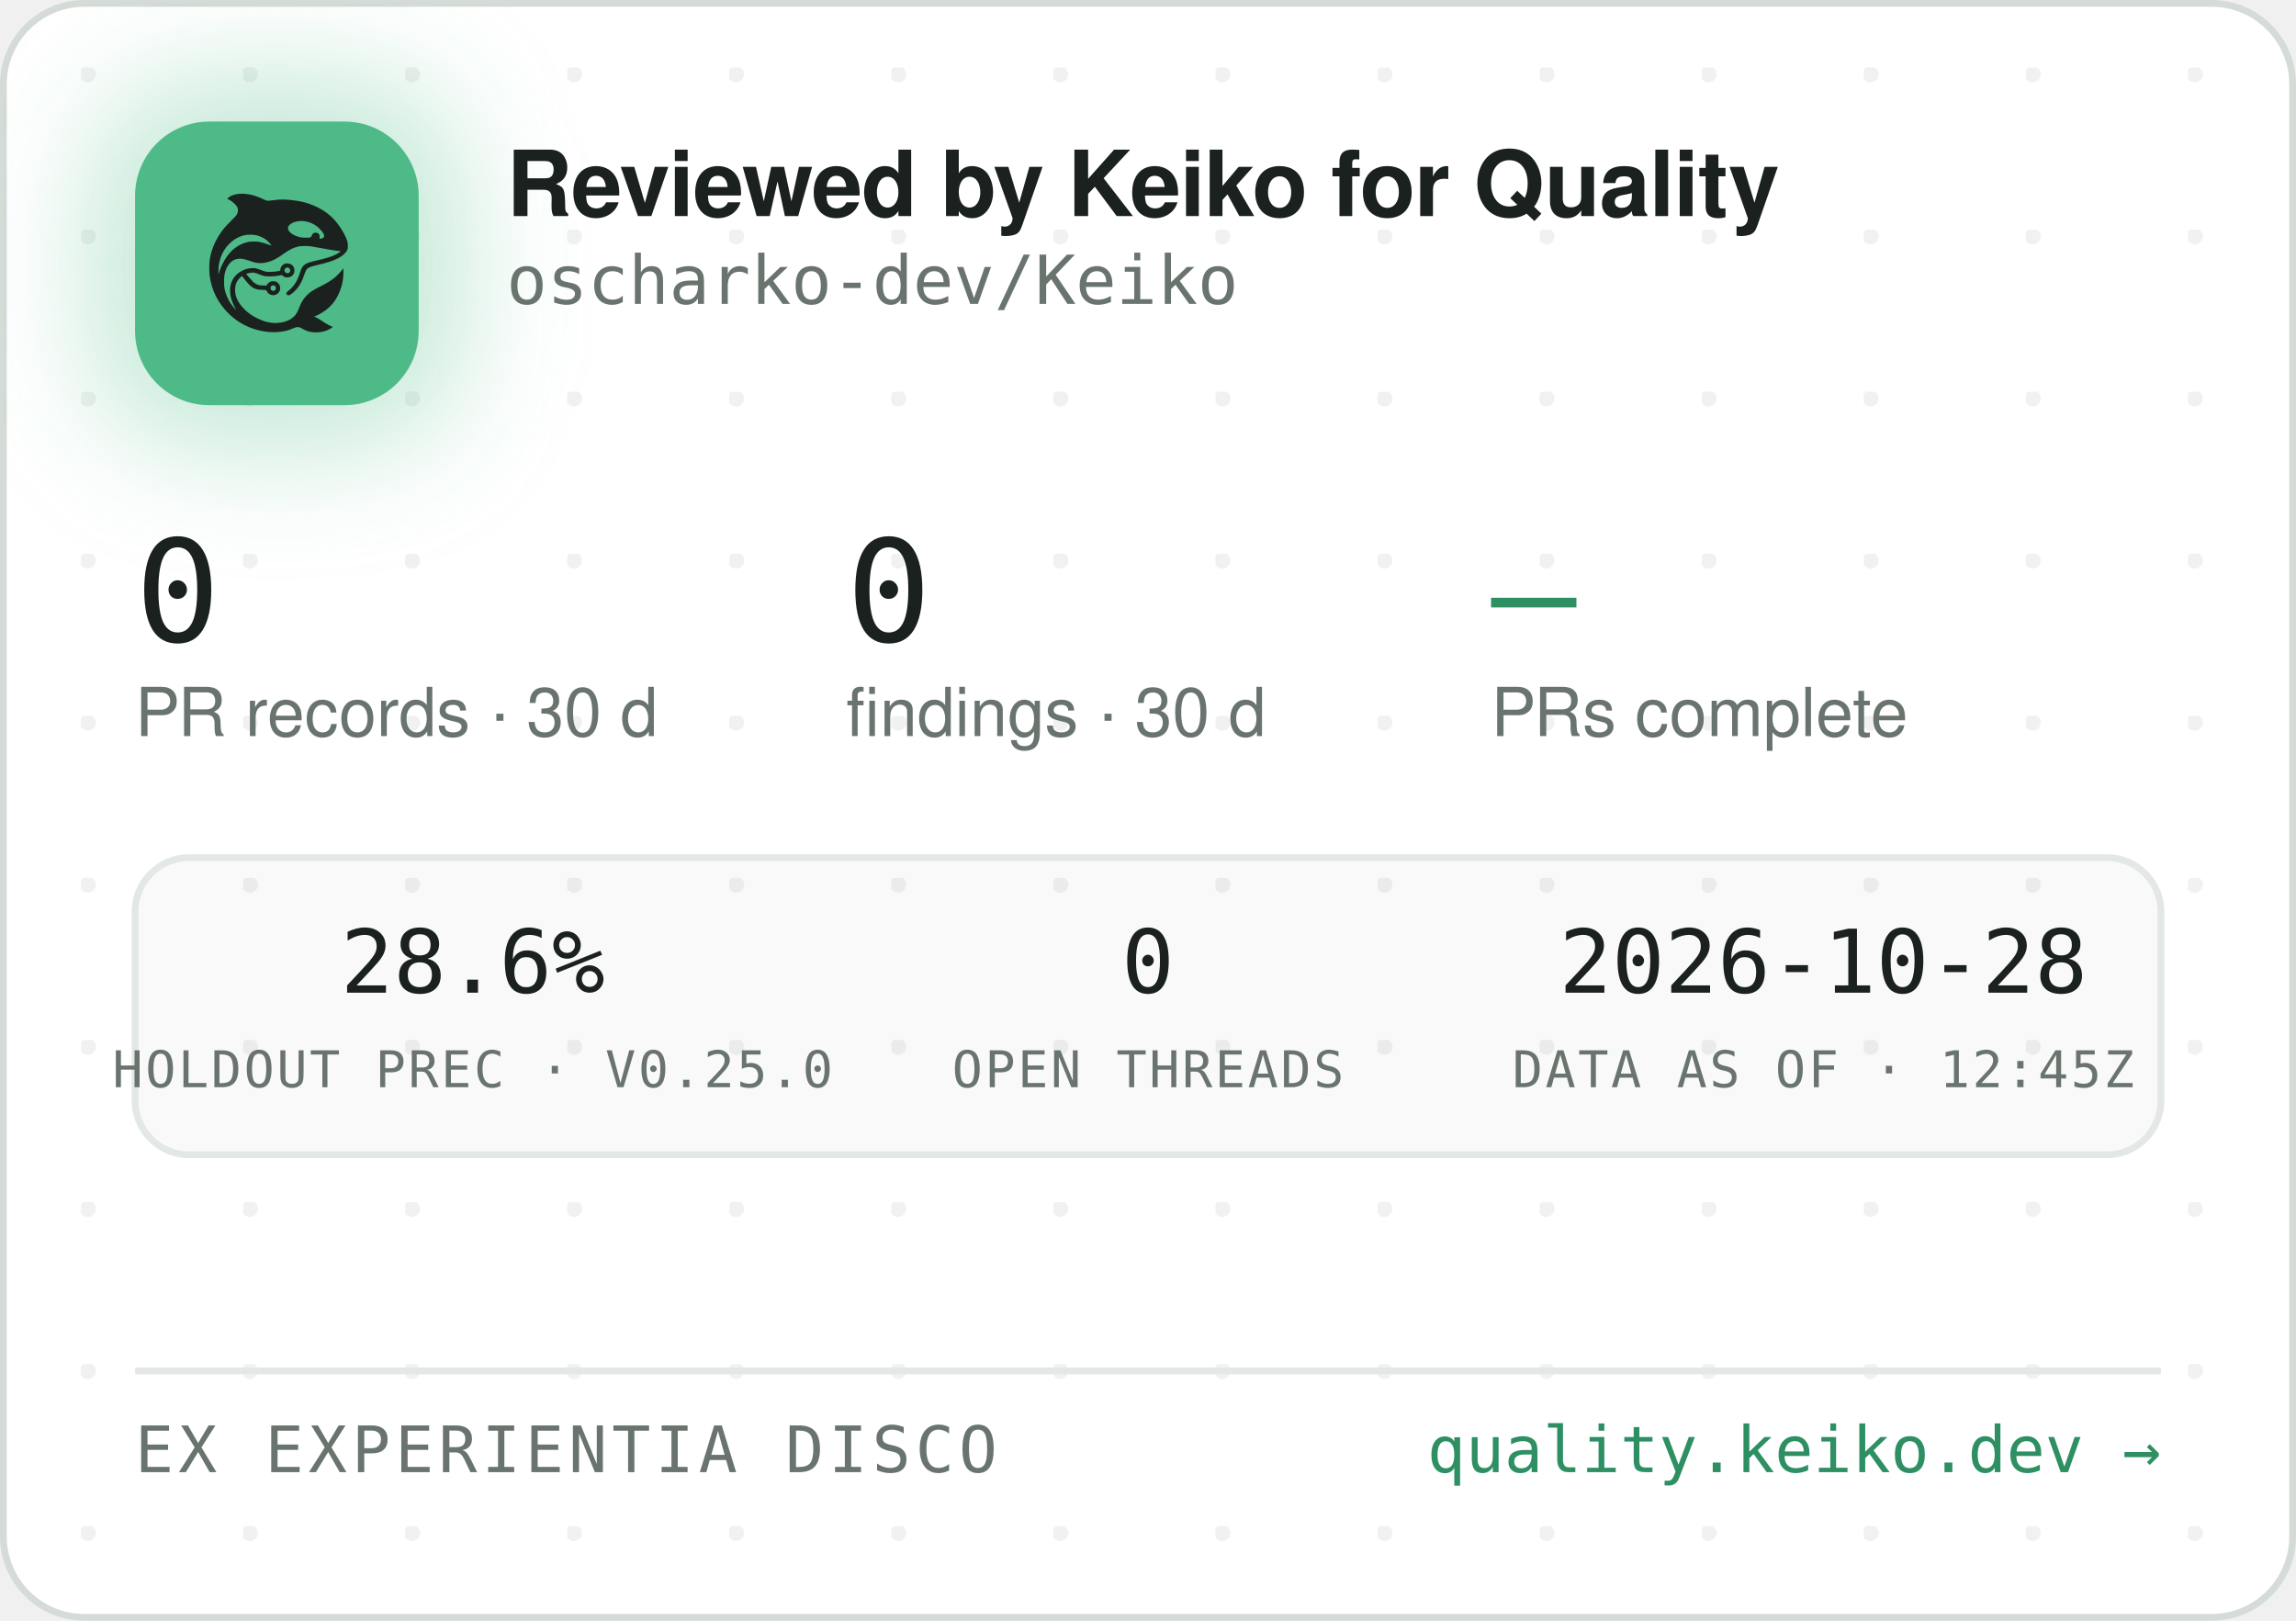
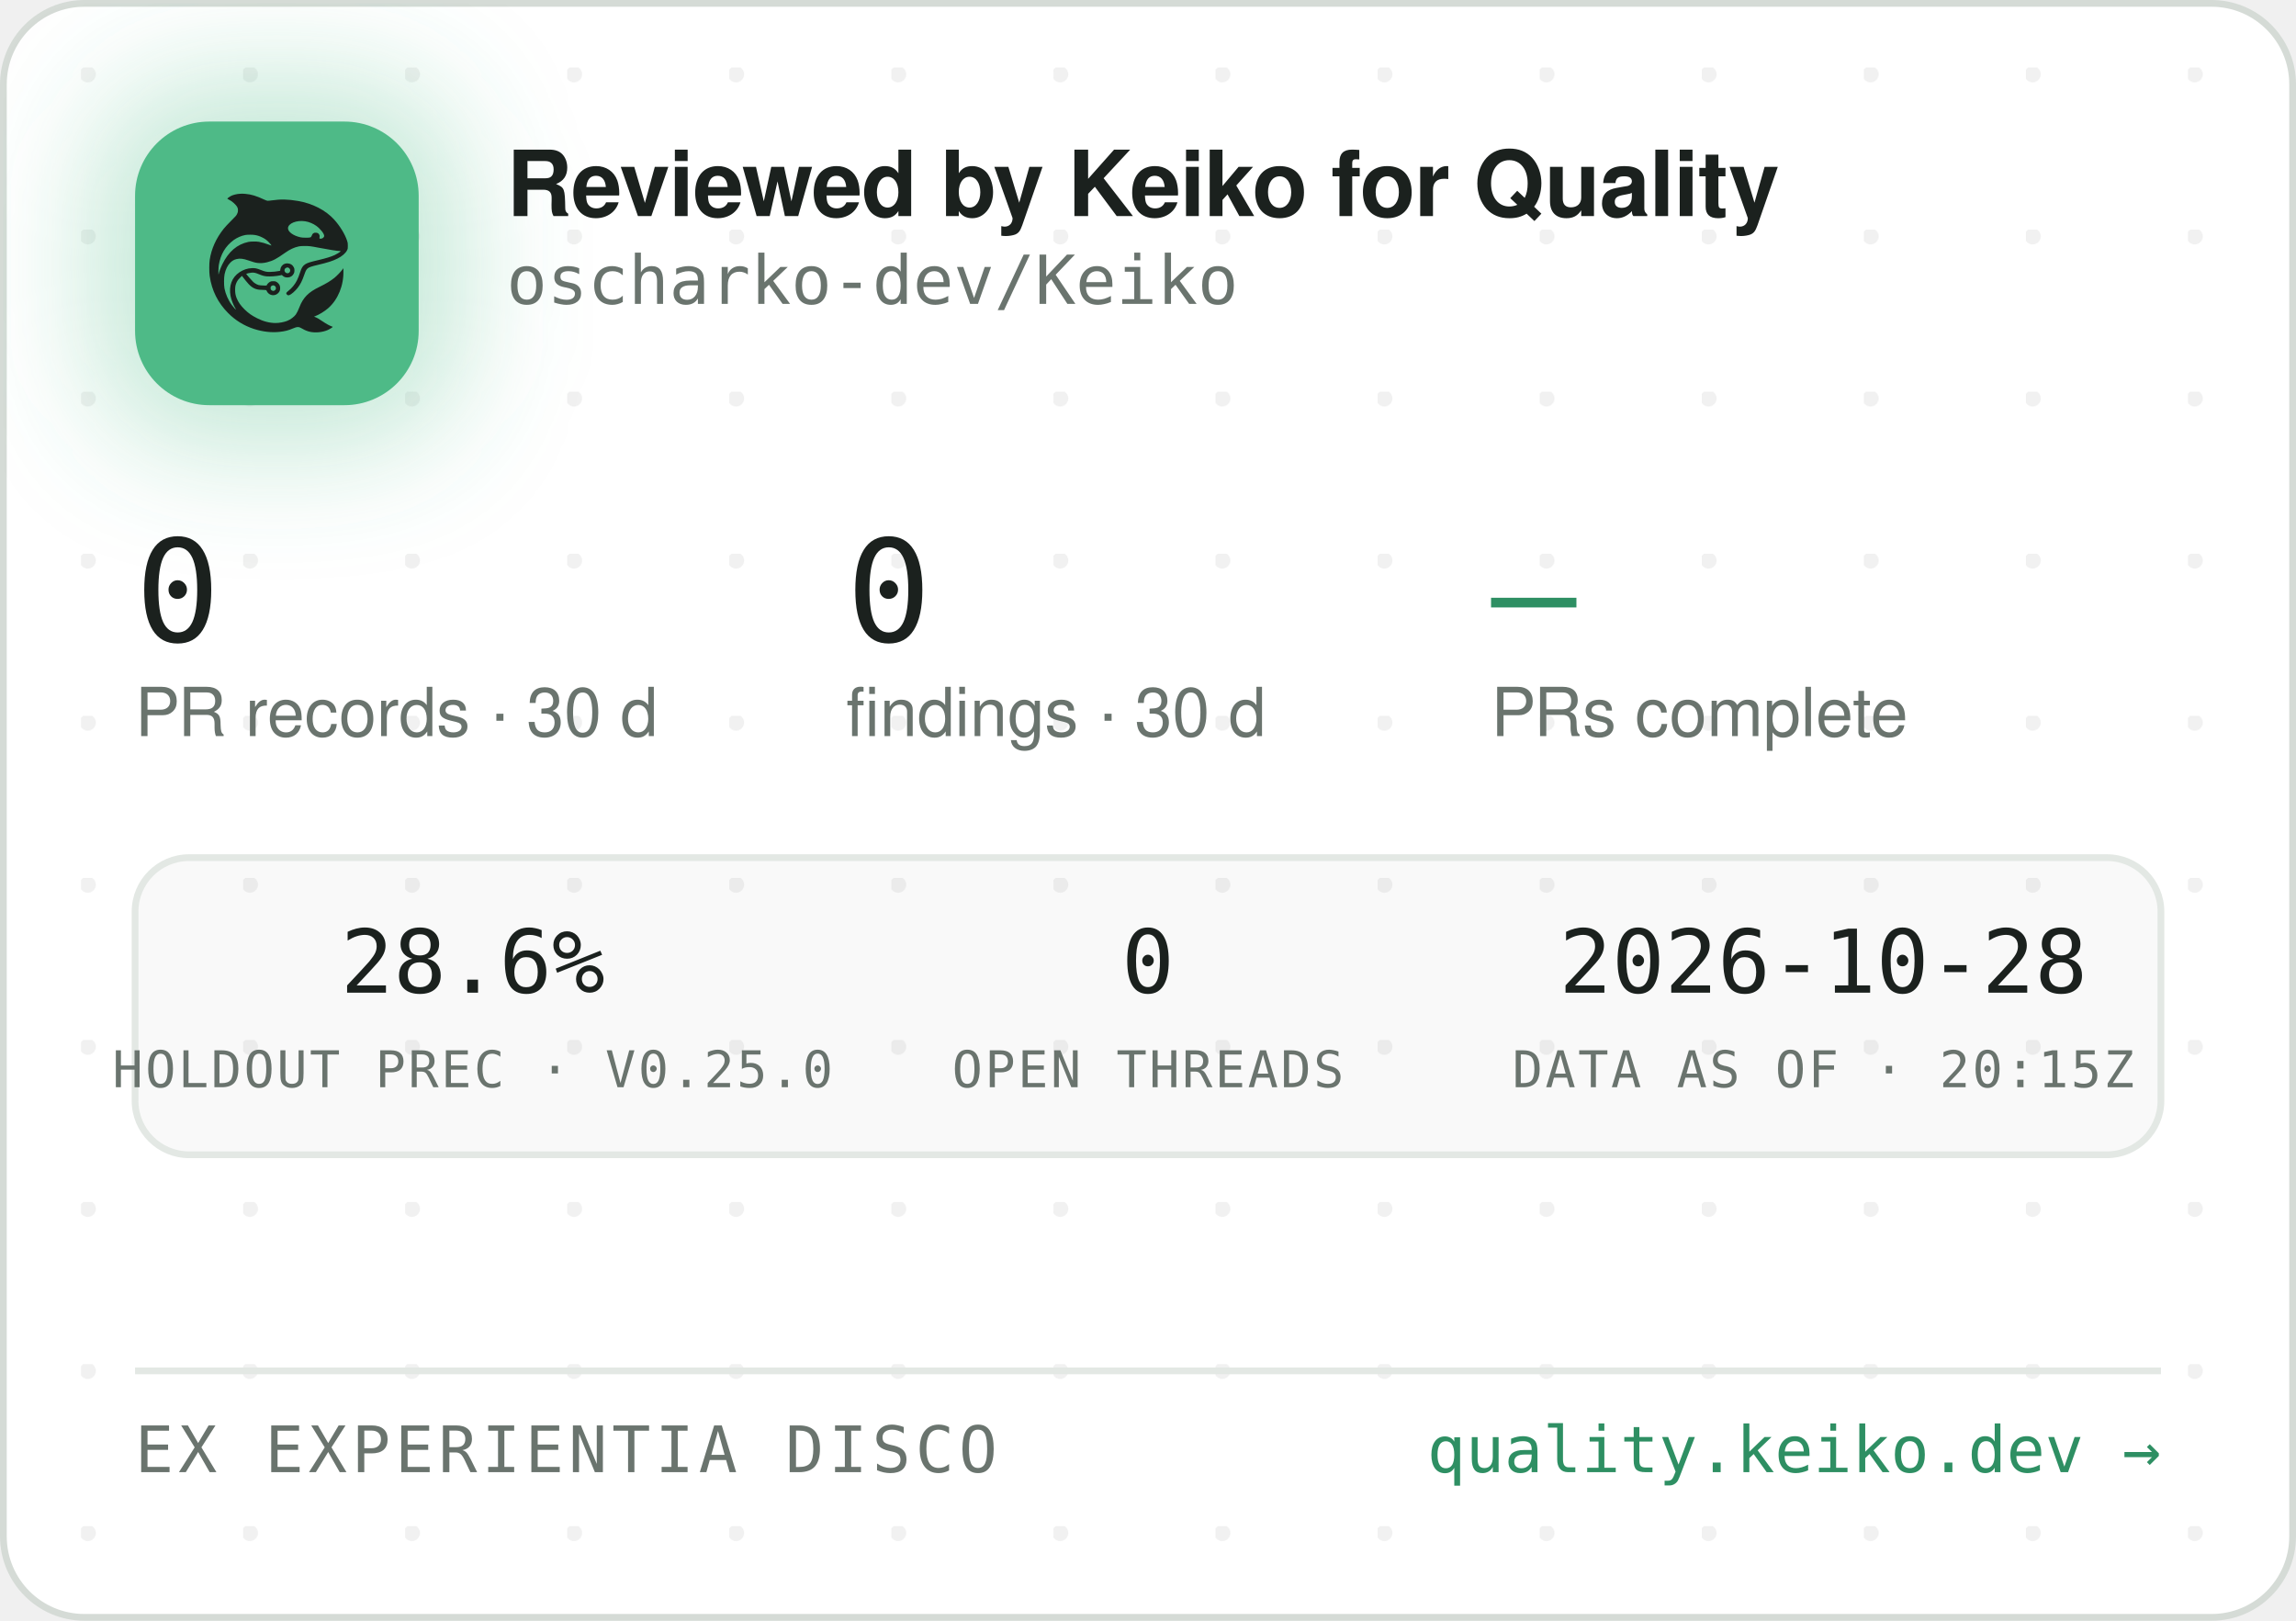
<svg xmlns="http://www.w3.org/2000/svg" width="340" height="240" viewBox="0 0 340 240" role="img" aria-label="Reviewed by Keiko for Quality — oscharko-dev/Keiko">
  <defs>
    <pattern id="dots" width="24" height="24" patternUnits="userSpaceOnUse" x="12" y="10">
      <circle cx="1" cy="1" r="1.2" fill="rgba(27,33,30,0.06)" />
    </pattern>
    <filter id="glow" x="-60%" y="-60%" width="220%" height="220%">
      <feGaussianBlur stdDeviation="9" />
    </filter>
    <clipPath id="card">
      <rect x="0.5" y="0.5" width="339" height="239" rx="12" />
    </clipPath>
  </defs>
  <rect x="0.5" y="0.5" width="339" height="239" rx="12" fill="#FFFFFF" stroke="#D5DBD6" />
  <rect x="0.5" y="0.5" width="339" height="239" rx="12" fill="url(#dots)" />
  <g clip-path="url(#card)">
    <rect x="14" y="12" width="54" height="54" rx="16" fill="rgba(78,186,135,0.35)" filter="url(#glow)" />
    <rect x="20" y="18" width="42" height="42" rx="11" fill="#4EBA87" />
    <g transform="translate(24,22) scale(0.03320312)">
      <g transform="translate(1024 0) scale(-1 1)">
        <g transform="translate(1024, 1024) scale(-0.1, -0.1)" fill="#1B211E" stroke="none">
          <path d="M3465 8223 c-144 -8 -314 -52 -408 -105 -69 -39 -146 -99 -146 -113 0 -5 30 -24 68 -42 146 -70 323 -229 377 -340 25 -49 29 -70 29 -138 -1 -72 -5 -88 -39 -160 -36 -75 -54 -95 -265 -305 -134 -132 -270 -279 -331 -355 -339 -425 -552 -896 -626 -1390 -25 -165 -25 -549 0 -720 92 -645 368 -1196 826 -1655 322 -324 710 -562 1145 -704 389 -126 793 -172 1155 -130 235 27 377 63 579 149 205 87 268 86 423 -7 102 -62 231 -115 335 -138 247 -56 562 -26 794 74 92 40 244 136 232 146 -4 3 -26 12 -48 19 -86 28 -246 116 -385 211 -162 112 -284 182 -357 207 l-48 17 40 15 c185 70 436 223 595 363 438 386 695 1014 678 1663 l-3 120 -50 -70 c-64 -90 -248 -280 -350 -362 -171 -136 -366 -255 -645 -391 -288 -140 -442 -243 -590 -391 -136 -137 -247 -316 -325 -526 -47 -127 -114 -262 -160 -326 -79 -107 -237 -224 -384 -283 -136 -55 -355 -96 -514 -96 -274 0 -548 71 -832 215 -242 123 -375 216 -553 389 -175 171 -287 332 -361 517 -44 114 -63 216 -63 359 0 152 17 233 74 350 35 70 59 102 136 179 l95 94 21 -29 c55 -75 219 -277 277 -338 171 -183 337 -256 582 -256 56 0 126 -3 155 -7 53 -6 54 -7 76 -57 30 -66 97 -128 172 -156 151 -57 318 11 395 160 33 62 34 193 3 261 -30 64 -88 125 -148 157 -44 23 -63 27 -141 27 -78 0 -97 -4 -140 -27 -58 -30 -131 -105 -141 -142 -6 -25 -8 -26 -93 -26 -47 0 -131 5 -186 10 -87 8 -111 15 -182 51 -45 22 -109 66 -143 96 -59 53 -326 361 -319 367 14 11 179 47 241 52 102 9 177 -7 318 -66 158 -66 243 -89 357 -99 157 -12 413 5 582 40 l93 19 44 -39 c59 -52 135 -75 228 -69 117 8 212 72 262 176 23 47 28 71 28 138 0 70 -4 89 -29 138 -55 110 -145 167 -270 174 -65 3 -91 0 -137 -18 -107 -40 -183 -140 -195 -257 l-6 -52 -51 -11 c-104 -23 -285 -41 -411 -42 -149 -1 -211 12 -402 88 -186 74 -256 88 -403 81 -193 -8 -377 -70 -546 -182 -342 -228 -485 -611 -399 -1064 30 -157 119 -388 209 -541 20 -35 35 -64 33 -66 -8 -8 -111 108 -190 214 -154 206 -278 489 -324 737 -28 154 -25 492 6 635 46 216 133 391 256 514 82 82 161 128 271 156 152 39 300 23 529 -57 217 -76 308 -101 410 -114 137 -17 284 -7 426 30 272 70 414 145 809 425 217 153 399 238 610 283 64 14 129 18 265 18 197 0 269 -9 615 -76 461 -89 843 -149 952 -149 41 0 41 0 23 -20 -28 -31 -169 -119 -254 -158 -167 -77 -388 -145 -716 -222 -399 -93 -508 -128 -608 -194 -102 -68 -160 -160 -217 -346 -35 -115 -102 -286 -149 -378 -85 -168 -227 -341 -377 -458 -105 -82 -115 -107 -69 -162 29 -34 65 -44 109 -29 86 29 261 181 371 322 126 162 201 309 295 581 61 176 90 232 145 283 62 57 163 93 470 165 439 104 640 169 863 278 206 100 368 240 434 375 32 67 33 71 33 198 -1 120 -3 138 -34 229 -98 294 -319 655 -573 936 -381 421 -968 723 -1618 834 -448 76 -767 83 -1169 25 -80 -12 -165 -19 -190 -17 -26 3 -90 26 -146 53 -343 162 -576 233 -842 255 -114 9 -141 10 -248 3z m2926 -1227 c164 -27 346 -102 485 -202 181 -129 354 -348 354 -448 0 -64 -75 -126 -154 -126 -60 0 -63 4 -52 70 8 50 7 65 -9 100 -29 64 -74 93 -151 98 -54 4 -70 1 -107 -21 -42 -25 -61 -52 -91 -129 -25 -64 -55 -73 -246 -73 -121 0 -187 5 -248 18 -318 70 -556 242 -556 402 0 218 388 374 775 311z m-2249 -611 c119 -21 208 -50 321 -106 114 -56 177 -100 266 -184 67 -63 157 -173 148 -181 -2 -3 -61 18 -130 45 -131 52 -298 100 -427 122 -113 20 -367 17 -470 -4 -502 -106 -885 -433 -1160 -992 -70 -142 -160 -379 -160 -424 0 -9 -5 -23 -11 -31 -13 -19 -5 316 10 410 80 482 295 846 661 1117 145 107 350 197 522 228 100 18 326 18 430 0z m1485 -1456 c95 -36 119 -159 42 -223 -78 -66 -209 -1 -209 104 0 60 33 100 99 121 36 10 36 10 68 -2z m-591 -822 c29 -26 37 -42 40 -77 6 -54 -9 -86 -55 -117 -41 -28 -70 -29 -119 -4 -44 22 -62 55 -62 112 0 51 13 75 53 99 50 31 101 26 143 -13z" />
        </g>
      </g>
    </g>
    <text x="75" y="32" font-family="-apple-system,'Segoe UI',Helvetica,Arial,sans-serif" font-size="13.5" font-weight="650" letter-spacing="-0.14" fill="#1B211E">Reviewed by Keiko for Quality</text>
    <text x="75" y="45" font-family="'JetBrains Mono',SFMono-Regular,Consolas,Menlo,monospace" font-size="10" fill="#6A746E">oscharko-dev/Keiko</text>
    <text x="20" y="95" font-family="'JetBrains Mono',SFMono-Regular,Consolas,Menlo,monospace" font-size="21" fill="#1B211E">0</text>
    <text x="20" y="109" font-family="-apple-system,'Segoe UI',Helvetica,Arial,sans-serif" font-size="10" fill="#6A746E">PR records · 30 d</text>
    <text x="125.3" y="95" font-family="'JetBrains Mono',SFMono-Regular,Consolas,Menlo,monospace" font-size="21" fill="#1B211E">0</text>
    <text x="125.3" y="109" font-family="-apple-system,'Segoe UI',Helvetica,Arial,sans-serif" font-size="10" fill="#6A746E">findings · 30 d</text>
    <text x="220.8" y="95" font-family="'JetBrains Mono',SFMono-Regular,Consolas,Menlo,monospace" font-size="21" fill="#2E8F63">—</text>
    <text x="220.8" y="109" font-family="-apple-system,'Segoe UI',Helvetica,Arial,sans-serif" font-size="10" fill="#6A746E">PRs complete</text>
    <rect x="20" y="127" width="300" height="44" rx="8" fill="rgba(27,33,30,0.025)" stroke="#E3E8E4" />
    <text x="70" y="147" text-anchor="middle" font-family="'JetBrains Mono',SFMono-Regular,Consolas,Menlo,monospace" font-size="13" fill="#1B211E">28.6%</text>
    <text x="70" y="161" text-anchor="middle" font-family="'JetBrains Mono',SFMono-Regular,Consolas,Menlo,monospace" font-size="7.5" letter-spacing="0.35" fill="#6A746E">HOLDOUT PREC · V0.25.0</text>
    <text x="170" y="147" text-anchor="middle" font-family="'JetBrains Mono',SFMono-Regular,Consolas,Menlo,monospace" font-size="13" fill="#1B211E">0</text>
    <text x="170" y="161" text-anchor="middle" font-family="'JetBrains Mono',SFMono-Regular,Consolas,Menlo,monospace" font-size="7.5" letter-spacing="0.35" fill="#6A746E">OPEN THREADS</text>
    <text x="270" y="147" text-anchor="middle" font-family="'JetBrains Mono',SFMono-Regular,Consolas,Menlo,monospace" font-size="13" fill="#1B211E">2026-10-28</text>
-     <text x="270" y="161" text-anchor="middle" font-family="'JetBrains Mono',SFMono-Regular,Consolas,Menlo,monospace" font-size="7.5" letter-spacing="0.35" fill="#6A746E">DATA AS OF · 12:45Z</text>
+     <text x="270" y="161" text-anchor="middle" font-family="'JetBrains Mono',SFMono-Regular,Consolas,Menlo,monospace" font-size="7.5" letter-spacing="0.35" fill="#6A746E">DATA AS OF · 20:15Z</text>
    <line x1="20" y1="203" x2="320" y2="203" stroke="#E3E8E4" />
    <text x="20" y="218" font-family="'JetBrains Mono',SFMono-Regular,Consolas,Menlo,monospace" font-size="9.5" letter-spacing="0.7" fill="#6A746E">EX EXPERIENTIA DISCO</text>
    <text x="320" y="218" text-anchor="end" font-family="'JetBrains Mono',SFMono-Regular,Consolas,Menlo,monospace" font-size="9.5" fill="#2E8F63">quality.keiko.dev →</text>
  </g>
</svg>
